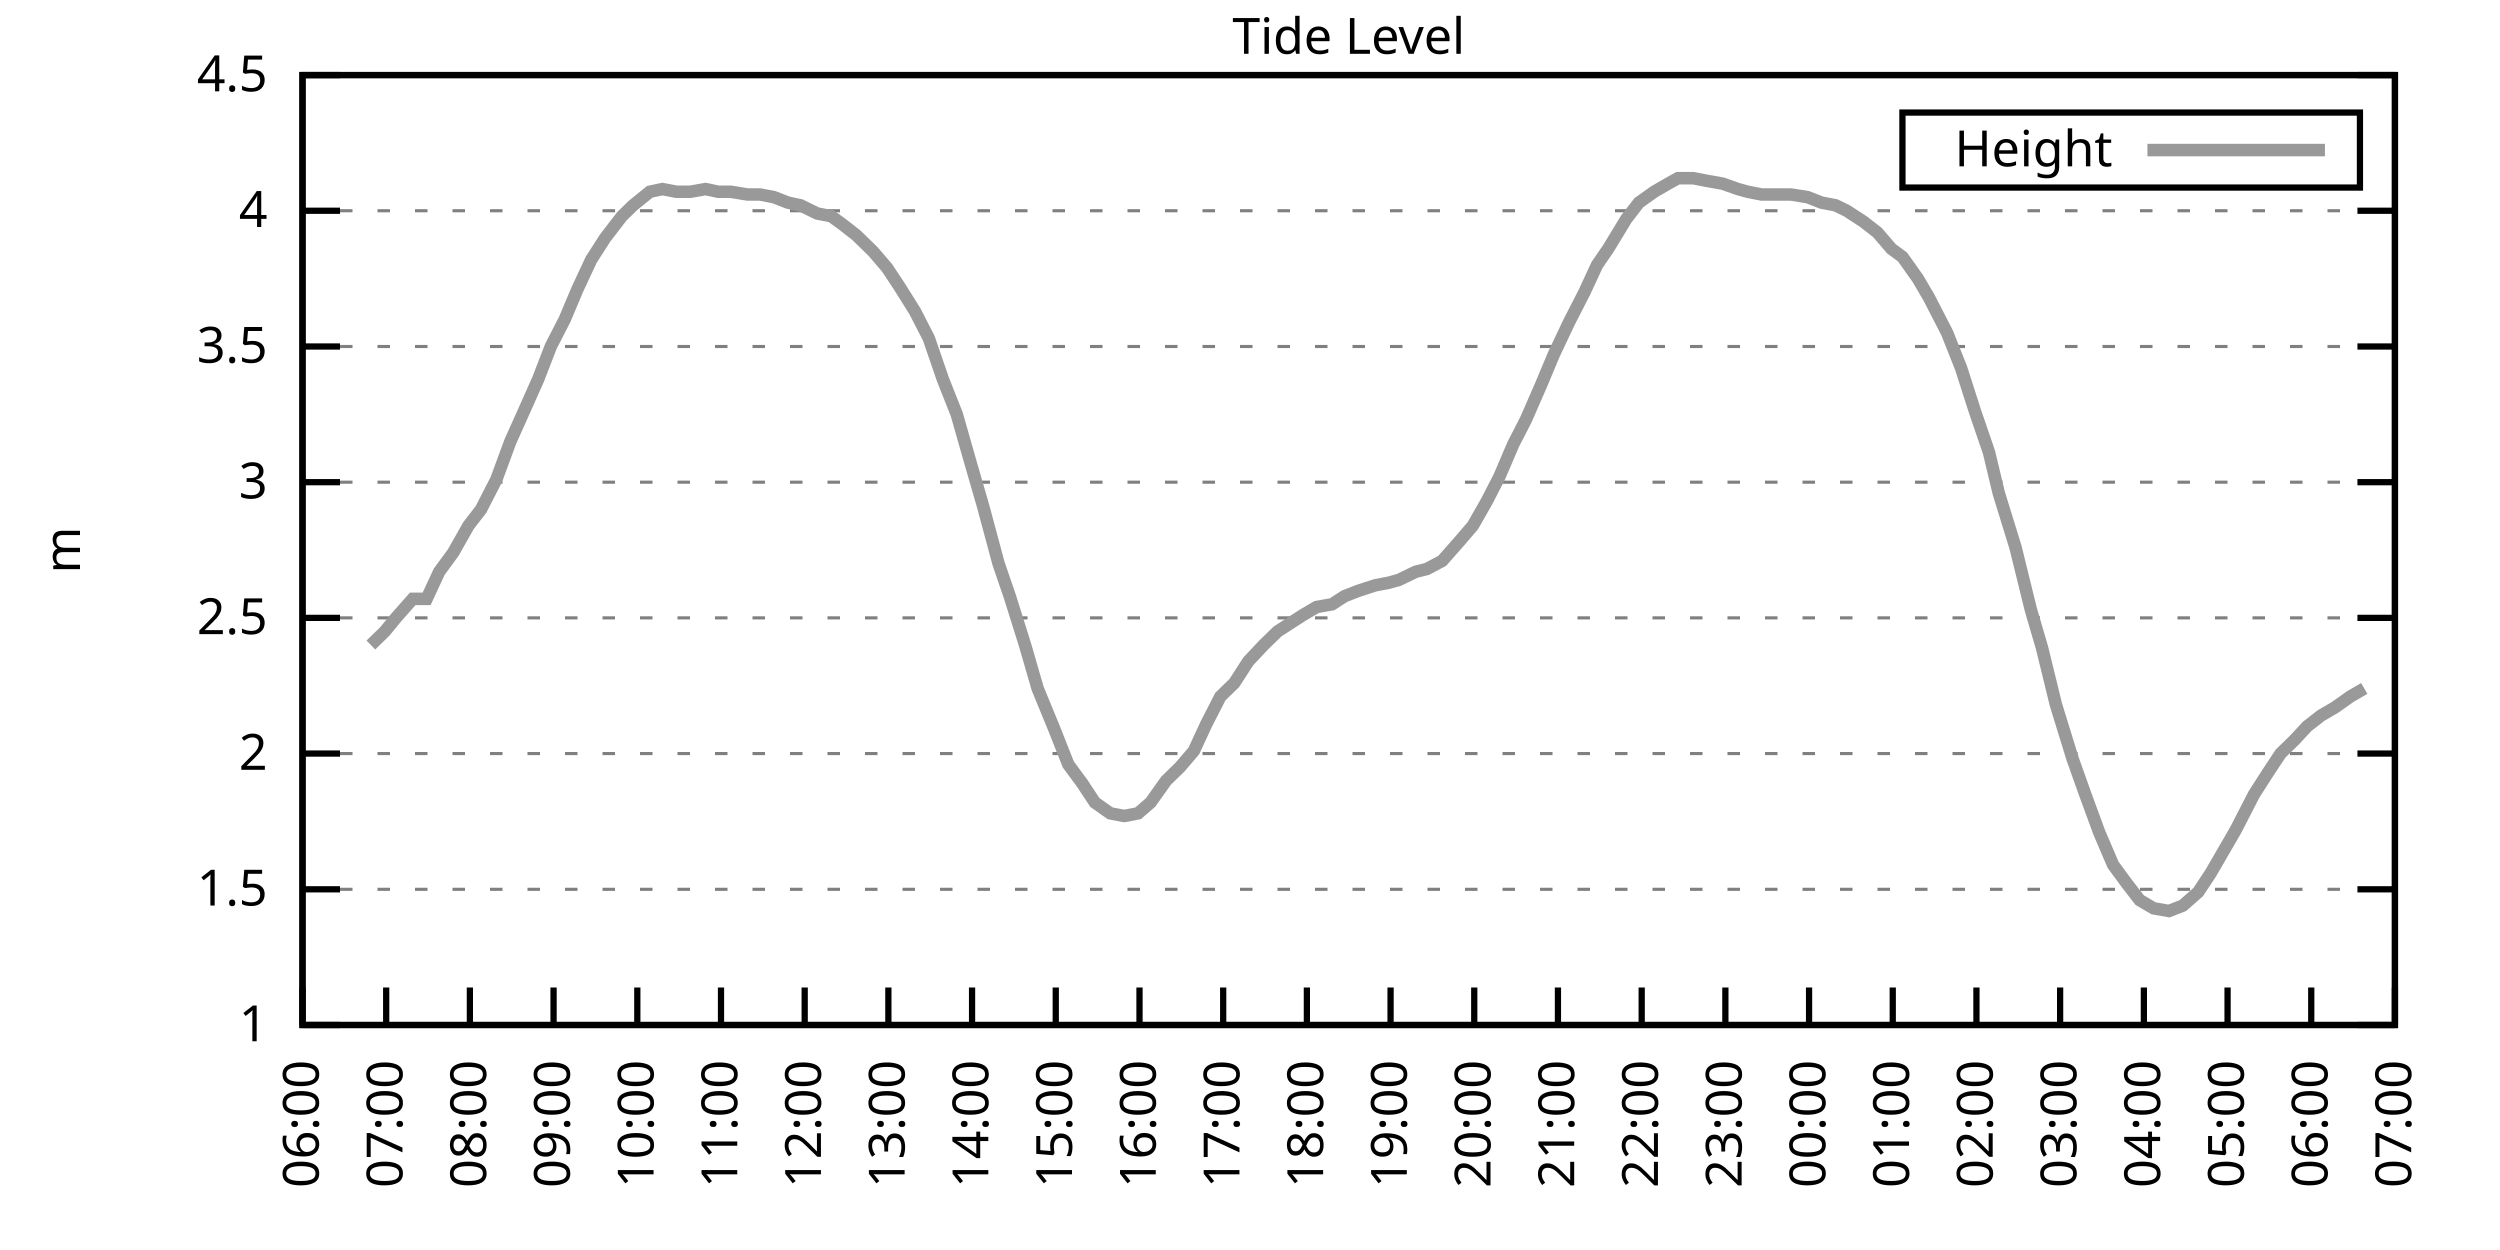
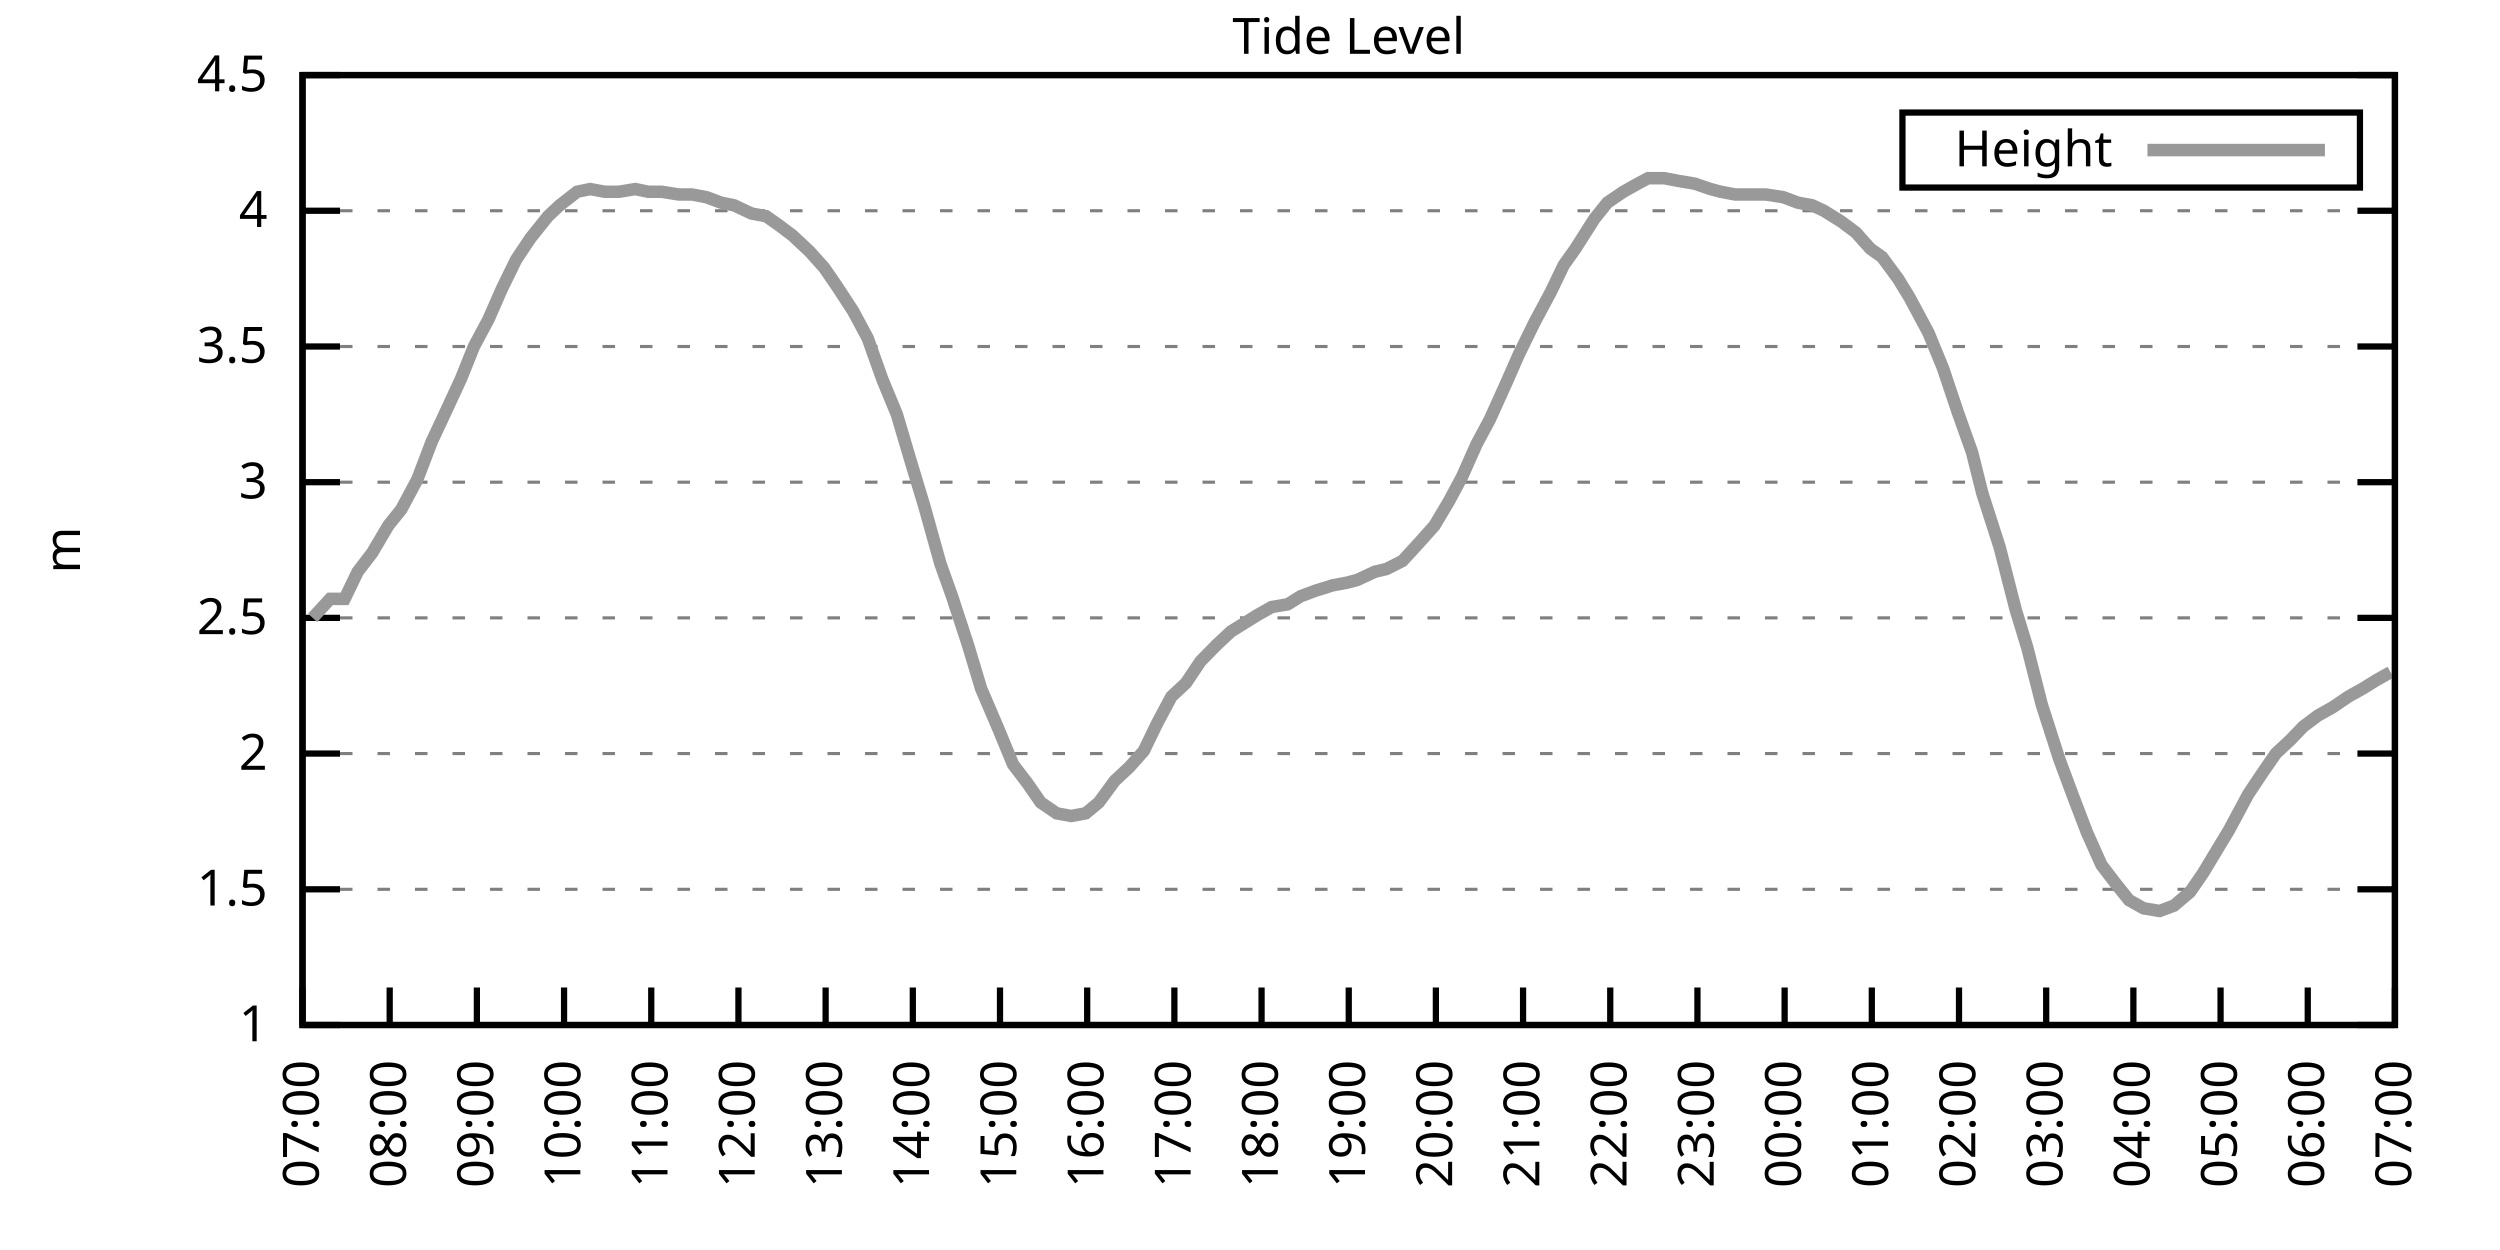
<svg xmlns="http://www.w3.org/2000/svg" xmlns:xlink="http://www.w3.org/1999/xlink" width="400" height="200" viewBox="0 0 400 200">
  <g id="gnuplot_canvas">
    <rect x="0" y="0" width="400" height="200" fill="none" />
    <defs>
      <circle id="gpDot" r="0.5" stroke-width="0.5" stroke="currentColor" />
      <path id="gpPt0" stroke-width="0.333" stroke="currentColor" d="M-1,0 h2 M0,-1 v2" />
      <path id="gpPt1" stroke-width="0.333" stroke="currentColor" d="M-1,-1 L1,1 M1,-1 L-1,1" />
      <path id="gpPt2" stroke-width="0.333" stroke="currentColor" d="M-1,0 L1,0 M0,-1 L0,1 M-1,-1 L1,1 M-1,1 L1,-1" />
      <rect id="gpPt3" stroke-width="0.333" stroke="currentColor" x="-1" y="-1" width="2" height="2" />
      <rect id="gpPt4" stroke-width="0.333" stroke="currentColor" fill="currentColor" x="-1" y="-1" width="2" height="2" />
      <circle id="gpPt5" stroke-width="0.333" stroke="currentColor" cx="0" cy="0" r="1" />
      <use xlink:href="#gpPt5" id="gpPt6" fill="currentColor" stroke="none" />
      <path id="gpPt7" stroke-width="0.333" stroke="currentColor" d="M0,-1.33 L-1.33,0.67 L1.33,0.67 z" />
      <use xlink:href="#gpPt7" id="gpPt8" fill="currentColor" stroke="none" />
      <use xlink:href="#gpPt7" id="gpPt9" stroke="currentColor" transform="rotate(180)" />
      <use xlink:href="#gpPt9" id="gpPt10" fill="currentColor" stroke="none" />
      <use xlink:href="#gpPt3" id="gpPt11" stroke="currentColor" transform="rotate(45)" />
      <use xlink:href="#gpPt11" id="gpPt12" fill="currentColor" stroke="none" />
      <path id="gpPt13" stroke-width="0.333" stroke="currentColor" d="M0,1.330 L1.265,0.411 L0.782,-1.067 L-0.782,-1.076 L-1.265,0.411 z" />
      <use xlink:href="#gpPt13" id="gpPt14" fill="currentColor" stroke="none" />
      <filter id="textbox" filterUnits="objectBoundingBox" x="0" y="0" height="1" width="1">
        <feFlood flood-color="white" flood-opacity="1" result="bgnd" />
        <feComposite in="SourceGraphic" in2="bgnd" operator="atop" />
      </filter>
      <filter id="greybox" filterUnits="objectBoundingBox" x="0" y="0" height="1" width="1">
        <feFlood flood-color="lightgrey" flood-opacity="1" result="grey" />
        <feComposite in="SourceGraphic" in2="grey" operator="atop" />
      </filter>
    </defs>
    <g fill="none" color="white" stroke="currentColor" stroke-width="1.00" stroke-linecap="butt" stroke-linejoin="miter">
</g>
    <g fill="none" color="black" stroke="currentColor" stroke-width="1.00" stroke-linecap="butt" stroke-linejoin="miter">
      <g stroke="none" shape-rendering="crispEdges">
        <polygon fill="rgb(255, 255, 255)" points="48.40,164.00 383.18,164.00 383.18,12.02 48.40,12.02 " />
      </g>
    </g>
    <g fill="none" color="black" stroke="currentColor" stroke-width="1.00" stroke-linecap="butt" stroke-linejoin="miter">
</g>
    <g fill="none" color="black" stroke="black" stroke-width="0.50" stroke-linecap="butt" stroke-linejoin="miter">
</g>
    <g fill="none" color="gray" stroke="currentColor" stroke-width="0.50" stroke-linecap="butt" stroke-linejoin="miter">
      <path stroke="gray" stroke-dasharray="2,4" class="gridline" d="M48.40,164.00 L383.19,164.00  " />
    </g>
    <g fill="none" color="gray" stroke="gray" stroke-width="1.00" stroke-linecap="butt" stroke-linejoin="miter">
</g>
    <g fill="none" color="black" stroke="currentColor" stroke-width="1.00" stroke-linecap="butt" stroke-linejoin="miter">
      <path stroke="black" d="M48.40,164.00 L54.40,164.00 M383.19,164.00 L377.19,164.00  " />
      <g transform="translate(42.80,166.60)" stroke="none" fill="black" font-family="Sans" font-size="8.00" text-anchor="end">
        <text>
          <tspan font-family="Sans"> 1</tspan>
        </text>
      </g>
    </g>
    <g fill="none" color="black" stroke="currentColor" stroke-width="1.00" stroke-linecap="butt" stroke-linejoin="miter">
</g>
    <g fill="none" color="black" stroke="black" stroke-width="0.50" stroke-linecap="butt" stroke-linejoin="miter">
</g>
    <g fill="none" color="gray" stroke="currentColor" stroke-width="0.50" stroke-linecap="butt" stroke-linejoin="miter">
      <path stroke="gray" stroke-dasharray="2,4" class="gridline" d="M48.40,142.29 L383.19,142.29  " />
    </g>
    <g fill="none" color="gray" stroke="gray" stroke-width="1.00" stroke-linecap="butt" stroke-linejoin="miter">
</g>
    <g fill="none" color="black" stroke="currentColor" stroke-width="1.00" stroke-linecap="butt" stroke-linejoin="miter">
      <path stroke="black" d="M48.40,142.29 L54.40,142.29 M383.19,142.29 L377.19,142.29  " />
      <g transform="translate(42.80,144.89)" stroke="none" fill="black" font-family="Sans" font-size="8.00" text-anchor="end">
        <text>
          <tspan font-family="Sans"> 1.5</tspan>
        </text>
      </g>
    </g>
    <g fill="none" color="black" stroke="currentColor" stroke-width="1.00" stroke-linecap="butt" stroke-linejoin="miter">
</g>
    <g fill="none" color="black" stroke="black" stroke-width="0.50" stroke-linecap="butt" stroke-linejoin="miter">
</g>
    <g fill="none" color="gray" stroke="currentColor" stroke-width="0.50" stroke-linecap="butt" stroke-linejoin="miter">
      <path stroke="gray" stroke-dasharray="2,4" class="gridline" d="M48.40,120.57 L383.19,120.57  " />
    </g>
    <g fill="none" color="gray" stroke="gray" stroke-width="1.00" stroke-linecap="butt" stroke-linejoin="miter">
</g>
    <g fill="none" color="black" stroke="currentColor" stroke-width="1.00" stroke-linecap="butt" stroke-linejoin="miter">
      <path stroke="black" d="M48.40,120.57 L54.40,120.57 M383.19,120.57 L377.19,120.57  " />
      <g transform="translate(42.80,123.17)" stroke="none" fill="black" font-family="Sans" font-size="8.00" text-anchor="end">
        <text>
          <tspan font-family="Sans"> 2</tspan>
        </text>
      </g>
    </g>
    <g fill="none" color="black" stroke="currentColor" stroke-width="1.00" stroke-linecap="butt" stroke-linejoin="miter">
</g>
    <g fill="none" color="black" stroke="black" stroke-width="0.50" stroke-linecap="butt" stroke-linejoin="miter">
</g>
    <g fill="none" color="gray" stroke="currentColor" stroke-width="0.50" stroke-linecap="butt" stroke-linejoin="miter">
      <path stroke="gray" stroke-dasharray="2,4" class="gridline" d="M48.40,98.86 L383.19,98.86  " />
    </g>
    <g fill="none" color="gray" stroke="gray" stroke-width="1.00" stroke-linecap="butt" stroke-linejoin="miter">
</g>
    <g fill="none" color="black" stroke="currentColor" stroke-width="1.00" stroke-linecap="butt" stroke-linejoin="miter">
      <path stroke="black" d="M48.40,98.86 L54.40,98.86 M383.19,98.86 L377.19,98.86  " />
      <g transform="translate(42.80,101.46)" stroke="none" fill="black" font-family="Sans" font-size="8.00" text-anchor="end">
        <text>
          <tspan font-family="Sans"> 2.5</tspan>
        </text>
      </g>
    </g>
    <g fill="none" color="black" stroke="currentColor" stroke-width="1.00" stroke-linecap="butt" stroke-linejoin="miter">
</g>
    <g fill="none" color="black" stroke="black" stroke-width="0.50" stroke-linecap="butt" stroke-linejoin="miter">
</g>
    <g fill="none" color="gray" stroke="currentColor" stroke-width="0.50" stroke-linecap="butt" stroke-linejoin="miter">
      <path stroke="gray" stroke-dasharray="2,4" class="gridline" d="M48.40,77.15 L383.19,77.15  " />
    </g>
    <g fill="none" color="gray" stroke="gray" stroke-width="1.00" stroke-linecap="butt" stroke-linejoin="miter">
</g>
    <g fill="none" color="black" stroke="currentColor" stroke-width="1.00" stroke-linecap="butt" stroke-linejoin="miter">
      <path stroke="black" d="M48.40,77.15 L54.40,77.15 M383.19,77.15 L377.19,77.15  " />
      <g transform="translate(42.80,79.75)" stroke="none" fill="black" font-family="Sans" font-size="8.00" text-anchor="end">
        <text>
          <tspan font-family="Sans"> 3</tspan>
        </text>
      </g>
    </g>
    <g fill="none" color="black" stroke="currentColor" stroke-width="1.00" stroke-linecap="butt" stroke-linejoin="miter">
</g>
    <g fill="none" color="black" stroke="black" stroke-width="0.50" stroke-linecap="butt" stroke-linejoin="miter">
</g>
    <g fill="none" color="gray" stroke="currentColor" stroke-width="0.50" stroke-linecap="butt" stroke-linejoin="miter">
      <path stroke="gray" stroke-dasharray="2,4" class="gridline" d="M48.40,55.44 L383.19,55.44  " />
    </g>
    <g fill="none" color="gray" stroke="gray" stroke-width="1.00" stroke-linecap="butt" stroke-linejoin="miter">
</g>
    <g fill="none" color="black" stroke="currentColor" stroke-width="1.00" stroke-linecap="butt" stroke-linejoin="miter">
      <path stroke="black" d="M48.40,55.44 L54.40,55.44 M383.19,55.44 L377.19,55.44  " />
      <g transform="translate(42.80,58.04)" stroke="none" fill="black" font-family="Sans" font-size="8.00" text-anchor="end">
        <text>
          <tspan font-family="Sans"> 3.5</tspan>
        </text>
      </g>
    </g>
    <g fill="none" color="black" stroke="currentColor" stroke-width="1.00" stroke-linecap="butt" stroke-linejoin="miter">
</g>
    <g fill="none" color="black" stroke="black" stroke-width="0.50" stroke-linecap="butt" stroke-linejoin="miter">
</g>
    <g fill="none" color="gray" stroke="currentColor" stroke-width="0.50" stroke-linecap="butt" stroke-linejoin="miter">
      <path stroke="gray" stroke-dasharray="2,4" class="gridline" d="M48.40,33.72 L383.19,33.72  " />
    </g>
    <g fill="none" color="gray" stroke="gray" stroke-width="1.00" stroke-linecap="butt" stroke-linejoin="miter">
</g>
    <g fill="none" color="black" stroke="currentColor" stroke-width="1.00" stroke-linecap="butt" stroke-linejoin="miter">
      <path stroke="black" d="M48.40,33.72 L54.40,33.72 M383.19,33.72 L377.19,33.72  " />
      <g transform="translate(42.80,36.32)" stroke="none" fill="black" font-family="Sans" font-size="8.00" text-anchor="end">
        <text>
          <tspan font-family="Sans"> 4</tspan>
        </text>
      </g>
    </g>
    <g fill="none" color="black" stroke="currentColor" stroke-width="1.00" stroke-linecap="butt" stroke-linejoin="miter">
</g>
    <g fill="none" color="black" stroke="black" stroke-width="0.50" stroke-linecap="butt" stroke-linejoin="miter">
</g>
    <g fill="none" color="gray" stroke="currentColor" stroke-width="0.50" stroke-linecap="butt" stroke-linejoin="miter">
      <path stroke="gray" stroke-dasharray="2,4" class="gridline" d="M48.40,12.01 L383.19,12.01  " />
    </g>
    <g fill="none" color="gray" stroke="gray" stroke-width="1.00" stroke-linecap="butt" stroke-linejoin="miter">
</g>
    <g fill="none" color="black" stroke="currentColor" stroke-width="1.00" stroke-linecap="butt" stroke-linejoin="miter">
      <path stroke="black" d="M48.40,12.01 L54.40,12.01 M383.19,12.01 L377.19,12.01  " />
      <g transform="translate(42.80,14.61)" stroke="none" fill="black" font-family="Sans" font-size="8.00" text-anchor="end">
        <text>
          <tspan font-family="Sans"> 4.5</tspan>
        </text>
      </g>
    </g>
    <g fill="none" color="black" stroke="currentColor" stroke-width="1.00" stroke-linecap="butt" stroke-linejoin="miter">
      <path stroke="black" d="M48.40,164.00 L48.40,158.00  " />
      <g transform="translate(51.00,169.60) rotate(270.00)" stroke="none" fill="black" font-family="Sans" font-size="8.00" text-anchor="end">
        <text>
-           <tspan font-family="Sans">06:00</tspan>
-         </text>
-       </g>
-     </g>
-     <g fill="none" color="black" stroke="currentColor" stroke-width="1.00" stroke-linecap="butt" stroke-linejoin="miter">
-       <path stroke="black" d="M61.79,164.00 L61.79,158.00  " />
-       <g transform="translate(64.39,169.60) rotate(270.00)" stroke="none" fill="black" font-family="Sans" font-size="8.00" text-anchor="end">
-         <text>
          <tspan font-family="Sans">07:00</tspan>
        </text>
      </g>
    </g>
    <g fill="none" color="black" stroke="currentColor" stroke-width="1.00" stroke-linecap="butt" stroke-linejoin="miter">
-       <path stroke="black" d="M75.18,164.00 L75.18,158.00  " />
-       <g transform="translate(77.78,169.60) rotate(270.00)" stroke="none" fill="black" font-family="Sans" font-size="8.00" text-anchor="end">
+       <path stroke="black" d="M62.35,164.00 L62.35,158.00  " />
+       <g transform="translate(64.95,169.60) rotate(270.00)" stroke="none" fill="black" font-family="Sans" font-size="8.00" text-anchor="end">
        <text>
          <tspan font-family="Sans">08:00</tspan>
        </text>
      </g>
    </g>
    <g fill="none" color="black" stroke="currentColor" stroke-width="1.00" stroke-linecap="butt" stroke-linejoin="miter">
-       <path stroke="black" d="M88.57,164.00 L88.57,158.00  " />
-       <g transform="translate(91.17,169.60) rotate(270.00)" stroke="none" fill="black" font-family="Sans" font-size="8.00" text-anchor="end">
+       <path stroke="black" d="M76.30,164.00 L76.30,158.00  " />
+       <g transform="translate(78.90,169.60) rotate(270.00)" stroke="none" fill="black" font-family="Sans" font-size="8.00" text-anchor="end">
        <text>
          <tspan font-family="Sans">09:00</tspan>
        </text>
      </g>
    </g>
    <g fill="none" color="black" stroke="currentColor" stroke-width="1.00" stroke-linecap="butt" stroke-linejoin="miter">
-       <path stroke="black" d="M101.97,164.00 L101.97,158.00  " />
-       <g transform="translate(104.57,169.60) rotate(270.00)" stroke="none" fill="black" font-family="Sans" font-size="8.00" text-anchor="end">
+       <path stroke="black" d="M90.25,164.00 L90.25,158.00  " />
+       <g transform="translate(92.85,169.60) rotate(270.00)" stroke="none" fill="black" font-family="Sans" font-size="8.00" text-anchor="end">
        <text>
          <tspan font-family="Sans">10:00</tspan>
        </text>
      </g>
    </g>
    <g fill="none" color="black" stroke="currentColor" stroke-width="1.00" stroke-linecap="butt" stroke-linejoin="miter">
-       <path stroke="black" d="M115.36,164.00 L115.36,158.00  " />
-       <g transform="translate(117.96,169.60) rotate(270.00)" stroke="none" fill="black" font-family="Sans" font-size="8.00" text-anchor="end">
+       <path stroke="black" d="M104.20,164.00 L104.20,158.00  " />
+       <g transform="translate(106.80,169.60) rotate(270.00)" stroke="none" fill="black" font-family="Sans" font-size="8.00" text-anchor="end">
        <text>
          <tspan font-family="Sans">11:00</tspan>
        </text>
      </g>
    </g>
    <g fill="none" color="black" stroke="currentColor" stroke-width="1.00" stroke-linecap="butt" stroke-linejoin="miter">
-       <path stroke="black" d="M128.75,164.00 L128.75,158.00  " />
-       <g transform="translate(131.35,169.60) rotate(270.00)" stroke="none" fill="black" font-family="Sans" font-size="8.00" text-anchor="end">
+       <path stroke="black" d="M118.15,164.00 L118.15,158.00  " />
+       <g transform="translate(120.75,169.60) rotate(270.00)" stroke="none" fill="black" font-family="Sans" font-size="8.00" text-anchor="end">
        <text>
          <tspan font-family="Sans">12:00</tspan>
        </text>
      </g>
    </g>
    <g fill="none" color="black" stroke="currentColor" stroke-width="1.00" stroke-linecap="butt" stroke-linejoin="miter">
-       <path stroke="black" d="M142.14,164.00 L142.14,158.00  " />
-       <g transform="translate(144.74,169.60) rotate(270.00)" stroke="none" fill="black" font-family="Sans" font-size="8.00" text-anchor="end">
+       <path stroke="black" d="M132.10,164.00 L132.10,158.00  " />
+       <g transform="translate(134.70,169.60) rotate(270.00)" stroke="none" fill="black" font-family="Sans" font-size="8.00" text-anchor="end">
        <text>
          <tspan font-family="Sans">13:00</tspan>
        </text>
      </g>
    </g>
    <g fill="none" color="black" stroke="currentColor" stroke-width="1.00" stroke-linecap="butt" stroke-linejoin="miter">
-       <path stroke="black" d="M155.53,164.00 L155.53,158.00  " />
-       <g transform="translate(158.13,169.60) rotate(270.00)" stroke="none" fill="black" font-family="Sans" font-size="8.00" text-anchor="end">
+       <path stroke="black" d="M146.05,164.00 L146.05,158.00  " />
+       <g transform="translate(148.65,169.60) rotate(270.00)" stroke="none" fill="black" font-family="Sans" font-size="8.00" text-anchor="end">
        <text>
          <tspan font-family="Sans">14:00</tspan>
        </text>
      </g>
    </g>
    <g fill="none" color="black" stroke="currentColor" stroke-width="1.00" stroke-linecap="butt" stroke-linejoin="miter">
-       <path stroke="black" d="M168.92,164.00 L168.92,158.00  " />
-       <g transform="translate(171.52,169.60) rotate(270.00)" stroke="none" fill="black" font-family="Sans" font-size="8.00" text-anchor="end">
+       <path stroke="black" d="M160.00,164.00 L160.00,158.00  " />
+       <g transform="translate(162.60,169.60) rotate(270.00)" stroke="none" fill="black" font-family="Sans" font-size="8.00" text-anchor="end">
        <text>
          <tspan font-family="Sans">15:00</tspan>
        </text>
      </g>
    </g>
    <g fill="none" color="black" stroke="currentColor" stroke-width="1.00" stroke-linecap="butt" stroke-linejoin="miter">
-       <path stroke="black" d="M182.32,164.00 L182.32,158.00  " />
-       <g transform="translate(184.92,169.60) rotate(270.00)" stroke="none" fill="black" font-family="Sans" font-size="8.00" text-anchor="end">
+       <path stroke="black" d="M173.95,164.00 L173.95,158.00  " />
+       <g transform="translate(176.55,169.60) rotate(270.00)" stroke="none" fill="black" font-family="Sans" font-size="8.00" text-anchor="end">
        <text>
          <tspan font-family="Sans">16:00</tspan>
        </text>
      </g>
    </g>
    <g fill="none" color="black" stroke="currentColor" stroke-width="1.00" stroke-linecap="butt" stroke-linejoin="miter">
-       <path stroke="black" d="M195.71,164.00 L195.71,158.00  " />
-       <g transform="translate(198.31,169.60) rotate(270.00)" stroke="none" fill="black" font-family="Sans" font-size="8.00" text-anchor="end">
+       <path stroke="black" d="M187.90,164.00 L187.90,158.00  " />
+       <g transform="translate(190.50,169.60) rotate(270.00)" stroke="none" fill="black" font-family="Sans" font-size="8.00" text-anchor="end">
        <text>
          <tspan font-family="Sans">17:00</tspan>
        </text>
      </g>
    </g>
    <g fill="none" color="black" stroke="currentColor" stroke-width="1.00" stroke-linecap="butt" stroke-linejoin="miter">
-       <path stroke="black" d="M209.10,164.00 L209.10,158.00  " />
-       <g transform="translate(211.70,169.60) rotate(270.00)" stroke="none" fill="black" font-family="Sans" font-size="8.00" text-anchor="end">
+       <path stroke="black" d="M201.85,164.00 L201.85,158.00  " />
+       <g transform="translate(204.45,169.60) rotate(270.00)" stroke="none" fill="black" font-family="Sans" font-size="8.00" text-anchor="end">
        <text>
          <tspan font-family="Sans">18:00</tspan>
        </text>
      </g>
    </g>
    <g fill="none" color="black" stroke="currentColor" stroke-width="1.00" stroke-linecap="butt" stroke-linejoin="miter">
-       <path stroke="black" d="M222.49,164.00 L222.49,158.00  " />
-       <g transform="translate(225.09,169.60) rotate(270.00)" stroke="none" fill="black" font-family="Sans" font-size="8.00" text-anchor="end">
+       <path stroke="black" d="M215.80,164.00 L215.80,158.00  " />
+       <g transform="translate(218.40,169.60) rotate(270.00)" stroke="none" fill="black" font-family="Sans" font-size="8.00" text-anchor="end">
        <text>
          <tspan font-family="Sans">19:00</tspan>
        </text>
      </g>
    </g>
    <g fill="none" color="black" stroke="currentColor" stroke-width="1.00" stroke-linecap="butt" stroke-linejoin="miter">
-       <path stroke="black" d="M235.88,164.00 L235.88,158.00  " />
-       <g transform="translate(238.48,169.60) rotate(270.00)" stroke="none" fill="black" font-family="Sans" font-size="8.00" text-anchor="end">
+       <path stroke="black" d="M229.74,164.00 L229.74,158.00  " />
+       <g transform="translate(232.34,169.60) rotate(270.00)" stroke="none" fill="black" font-family="Sans" font-size="8.00" text-anchor="end">
        <text>
          <tspan font-family="Sans">20:00</tspan>
        </text>
      </g>
    </g>
    <g fill="none" color="black" stroke="currentColor" stroke-width="1.00" stroke-linecap="butt" stroke-linejoin="miter">
-       <path stroke="black" d="M249.27,164.00 L249.27,158.00  " />
-       <g transform="translate(251.87,169.60) rotate(270.00)" stroke="none" fill="black" font-family="Sans" font-size="8.00" text-anchor="end">
+       <path stroke="black" d="M243.69,164.00 L243.69,158.00  " />
+       <g transform="translate(246.29,169.60) rotate(270.00)" stroke="none" fill="black" font-family="Sans" font-size="8.00" text-anchor="end">
        <text>
          <tspan font-family="Sans">21:00</tspan>
        </text>
      </g>
    </g>
    <g fill="none" color="black" stroke="currentColor" stroke-width="1.00" stroke-linecap="butt" stroke-linejoin="miter">
-       <path stroke="black" d="M262.67,164.00 L262.67,158.00  " />
-       <g transform="translate(265.27,169.60) rotate(270.00)" stroke="none" fill="black" font-family="Sans" font-size="8.00" text-anchor="end">
+       <path stroke="black" d="M257.64,164.00 L257.64,158.00  " />
+       <g transform="translate(260.24,169.60) rotate(270.00)" stroke="none" fill="black" font-family="Sans" font-size="8.00" text-anchor="end">
        <text>
          <tspan font-family="Sans">22:00</tspan>
        </text>
      </g>
    </g>
    <g fill="none" color="black" stroke="currentColor" stroke-width="1.00" stroke-linecap="butt" stroke-linejoin="miter">
-       <path stroke="black" d="M276.06,164.00 L276.06,158.00  " />
-       <g transform="translate(278.66,169.60) rotate(270.00)" stroke="none" fill="black" font-family="Sans" font-size="8.00" text-anchor="end">
+       <path stroke="black" d="M271.59,164.00 L271.59,158.00  " />
+       <g transform="translate(274.19,169.60) rotate(270.00)" stroke="none" fill="black" font-family="Sans" font-size="8.00" text-anchor="end">
        <text>
          <tspan font-family="Sans">23:00</tspan>
        </text>
      </g>
    </g>
    <g fill="none" color="black" stroke="currentColor" stroke-width="1.00" stroke-linecap="butt" stroke-linejoin="miter">
-       <path stroke="black" d="M289.45,164.00 L289.45,158.00  " />
-       <g transform="translate(292.05,169.60) rotate(270.00)" stroke="none" fill="black" font-family="Sans" font-size="8.00" text-anchor="end">
+       <path stroke="black" d="M285.54,164.00 L285.54,158.00  " />
+       <g transform="translate(288.14,169.60) rotate(270.00)" stroke="none" fill="black" font-family="Sans" font-size="8.00" text-anchor="end">
        <text>
          <tspan font-family="Sans">00:00</tspan>
        </text>
      </g>
    </g>
    <g fill="none" color="black" stroke="currentColor" stroke-width="1.00" stroke-linecap="butt" stroke-linejoin="miter">
-       <path stroke="black" d="M302.84,164.00 L302.84,158.00  " />
-       <g transform="translate(305.44,169.60) rotate(270.00)" stroke="none" fill="black" font-family="Sans" font-size="8.00" text-anchor="end">
+       <path stroke="black" d="M299.49,164.00 L299.49,158.00  " />
+       <g transform="translate(302.09,169.60) rotate(270.00)" stroke="none" fill="black" font-family="Sans" font-size="8.00" text-anchor="end">
        <text>
          <tspan font-family="Sans">01:00</tspan>
        </text>
      </g>
    </g>
    <g fill="none" color="black" stroke="currentColor" stroke-width="1.00" stroke-linecap="butt" stroke-linejoin="miter">
-       <path stroke="black" d="M316.23,164.00 L316.23,158.00  " />
-       <g transform="translate(318.83,169.60) rotate(270.00)" stroke="none" fill="black" font-family="Sans" font-size="8.00" text-anchor="end">
+       <path stroke="black" d="M313.44,164.00 L313.44,158.00  " />
+       <g transform="translate(316.04,169.60) rotate(270.00)" stroke="none" fill="black" font-family="Sans" font-size="8.00" text-anchor="end">
        <text>
          <tspan font-family="Sans">02:00</tspan>
        </text>
      </g>
    </g>
    <g fill="none" color="black" stroke="currentColor" stroke-width="1.00" stroke-linecap="butt" stroke-linejoin="miter">
-       <path stroke="black" d="M329.62,164.00 L329.62,158.00  " />
-       <g transform="translate(332.22,169.60) rotate(270.00)" stroke="none" fill="black" font-family="Sans" font-size="8.00" text-anchor="end">
+       <path stroke="black" d="M327.39,164.00 L327.39,158.00  " />
+       <g transform="translate(329.99,169.60) rotate(270.00)" stroke="none" fill="black" font-family="Sans" font-size="8.00" text-anchor="end">
        <text>
          <tspan font-family="Sans">03:00</tspan>
        </text>
      </g>
    </g>
    <g fill="none" color="black" stroke="currentColor" stroke-width="1.00" stroke-linecap="butt" stroke-linejoin="miter">
-       <path stroke="black" d="M343.02,164.00 L343.02,158.00  " />
-       <g transform="translate(345.62,169.60) rotate(270.00)" stroke="none" fill="black" font-family="Sans" font-size="8.00" text-anchor="end">
+       <path stroke="black" d="M341.34,164.00 L341.34,158.00  " />
+       <g transform="translate(343.94,169.60) rotate(270.00)" stroke="none" fill="black" font-family="Sans" font-size="8.00" text-anchor="end">
        <text>
          <tspan font-family="Sans">04:00</tspan>
        </text>
      </g>
    </g>
    <g fill="none" color="black" stroke="currentColor" stroke-width="1.00" stroke-linecap="butt" stroke-linejoin="miter">
-       <path stroke="black" d="M356.41,164.00 L356.41,158.00  " />
-       <g transform="translate(359.01,169.60) rotate(270.00)" stroke="none" fill="black" font-family="Sans" font-size="8.00" text-anchor="end">
+       <path stroke="black" d="M355.29,164.00 L355.29,158.00  " />
+       <g transform="translate(357.89,169.60) rotate(270.00)" stroke="none" fill="black" font-family="Sans" font-size="8.00" text-anchor="end">
        <text>
          <tspan font-family="Sans">05:00</tspan>
        </text>
      </g>
    </g>
    <g fill="none" color="black" stroke="currentColor" stroke-width="1.00" stroke-linecap="butt" stroke-linejoin="miter">
-       <path stroke="black" d="M369.80,164.00 L369.80,158.00  " />
-       <g transform="translate(372.40,169.60) rotate(270.00)" stroke="none" fill="black" font-family="Sans" font-size="8.00" text-anchor="end">
+       <path stroke="black" d="M369.24,164.00 L369.24,158.00  " />
+       <g transform="translate(371.84,169.60) rotate(270.00)" stroke="none" fill="black" font-family="Sans" font-size="8.00" text-anchor="end">
        <text>
          <tspan font-family="Sans">06:00</tspan>
        </text>
      </g>
    </g>
    <g fill="none" color="black" stroke="currentColor" stroke-width="1.00" stroke-linecap="butt" stroke-linejoin="miter">
      <path stroke="black" d="M383.19,164.00 L383.19,158.00  " />
      <g transform="translate(385.79,169.60) rotate(270.00)" stroke="none" fill="black" font-family="Sans" font-size="8.00" text-anchor="end">
        <text>
          <tspan font-family="Sans">07:00</tspan>
        </text>
      </g>
    </g>
    <g fill="none" color="black" stroke="currentColor" stroke-width="1.00" stroke-linecap="butt" stroke-linejoin="miter">
</g>
    <g fill="none" color="black" stroke="currentColor" stroke-width="1.00" stroke-linecap="butt" stroke-linejoin="miter">
      <path stroke="black" d="M48.40,12.01 L48.40,164.00 L383.19,164.00 L383.19,12.01 L48.40,12.01 Z  " />
    </g>
    <g fill="none" color="black" stroke="currentColor" stroke-width="1.00" stroke-linecap="butt" stroke-linejoin="miter">
</g>
    <g fill="none" color="black" stroke="currentColor" stroke-width="1.00" stroke-linecap="butt" stroke-linejoin="miter">
      <path stroke="black" d="M304.39,30.01 L304.39,18.01 L377.59,18.01 L377.59,30.01 L304.39,30.01 Z  " />
    </g>
    <g id="Tide_level_plot_1">
      <g fill="none" color="white" stroke="black" stroke-width="2.00" stroke-linecap="butt" stroke-linejoin="miter">
</g>
      <g fill="none" color="black" stroke="currentColor" stroke-width="2.00" stroke-linecap="butt" stroke-linejoin="miter">
        <g transform="translate(337.99,26.61)" stroke="none" fill="black" font-family="Sans" font-size="8.00" text-anchor="end">
          <text>
            <tspan font-family="Sans">Height</tspan>
          </text>
        </g>
      </g>
      <g fill="none" color="black" stroke="currentColor" stroke-width="2.00" stroke-linecap="butt" stroke-linejoin="miter">
-         <path stroke="rgb(153, 153, 153)" d="M343.59,24.01 L371.99,24.01 M59.34,103.20 L61.57,101.03 L63.35,98.86 L66.03,95.82 L68.26,95.82 L70.27,91.48   L72.50,88.44 L74.96,84.10 L76.97,81.49 L79.42,76.71 L81.66,70.63 L83.22,67.16 L86.12,60.65 L88.13,55.44   L90.36,51.09 L92.37,46.32 L94.60,41.54 L96.83,38.07 L99.51,34.59 L101.30,32.85 L103.98,30.68 L105.98,30.25   L108.22,30.68 L110.45,30.68 L112.90,30.25 L114.91,30.68 L116.92,30.68 L119.60,31.12 L121.61,31.12 L123.84,31.55   L126.07,32.42 L128.08,32.85 L130.76,34.16 L132.99,34.59 L134.78,35.89 L137.01,37.63 L139.69,40.24 L141.92,42.84   L143.93,45.88 L146.38,49.79 L148.61,54.13 L150.85,60.65 L153.08,66.29 L155.31,74.11 L157.32,81.06 L159.77,90.18   L161.56,95.39 L164.01,103.20 L166.02,110.15 L168.70,116.67 L170.93,122.31 L173.17,125.35 L175.17,128.39 L177.63,130.13   L179.86,130.56 L182.09,130.13 L184.10,128.39 L186.56,124.92 L188.79,122.75 L191.02,120.14 L193.03,115.80 L195.26,111.45   L197.49,109.28 L199.73,105.81 L202.18,103.20 L204.41,101.03 L206.42,99.73 L208.43,98.43 L210.66,97.12 L213.12,96.69   L215.13,95.39 L217.36,94.52 L220.04,93.65 L222.27,93.22 L223.83,92.78 L226.51,91.48 L228.29,91.04 L230.75,89.74   L233.43,86.70 L235.66,84.10 L237.89,80.19 L239.90,76.28 L242.13,71.07 L244.14,67.16 L246.60,61.52 L248.60,56.74   L251.06,51.53 L253.51,46.75 L255.52,42.41 L257.31,39.80 L260.21,35.03 L262.22,32.42 L264.67,30.68 L266.91,29.38   L268.47,28.51 L270.92,28.51 L273.16,28.95 L275.61,29.38 L278.07,30.25 L279.63,30.68 L281.86,31.12 L284.32,31.12   L286.55,31.12 L289.23,31.55 L291.46,32.42 L293.69,32.85 L295.48,33.72 L298.15,35.46 L300.39,37.20 L302.62,39.80   L304.40,41.11 L306.86,44.58 L308.64,47.62 L311.54,53.26 L313.78,58.91 L316.01,65.86 L318.24,72.37 L319.80,78.89   L322.48,87.57 L324.94,97.56 L326.72,103.64 L328.95,112.76 L331.63,121.44 L333.64,127.09 L335.87,133.17 L338.10,138.38   L340.34,141.42 L342.35,144.02 L344.58,145.33 L347.03,145.76 L349.26,144.89 L351.72,142.72 L353.73,139.68 L355.74,136.21   L357.75,132.73 L360.65,127.09 L362.88,123.61 L364.89,120.57 L367.12,118.40 L369.13,116.23 L371.36,114.49 L373.59,113.19   L376.05,111.45 L378.28,110.15  " />
+         <path stroke="rgb(153, 153, 153)" d="M343.59,24.01 L371.99,24.01 M50.03,98.86 L52.82,95.82 L55.14,95.82 L57.23,91.48 L59.56,88.44 L62.12,84.10   L64.21,81.49 L66.77,76.71 L69.09,70.63 L70.72,67.16 L73.74,60.65 L75.83,55.44 L78.16,51.09 L80.25,46.32   L82.58,41.54 L84.90,38.07 L87.69,34.59 L89.55,32.85 L92.34,30.68 L94.43,30.25 L96.76,30.68 L99.08,30.68   L101.64,30.25 L103.73,30.68 L105.83,30.68 L108.62,31.12 L110.71,31.12 L113.03,31.55 L115.36,32.42 L117.45,32.85   L120.24,34.16 L122.57,34.59 L124.43,35.89 L126.75,37.63 L129.54,40.24 L131.87,42.84 L133.96,45.88 L136.51,49.79   L138.84,54.13 L141.16,60.65 L143.49,66.29 L145.81,74.11 L147.91,81.06 L150.46,90.18 L152.32,95.39 L154.88,103.20   L156.97,110.15 L159.76,116.67 L162.09,122.31 L164.41,125.35 L166.51,128.39 L169.06,130.13 L171.39,130.56 L173.71,130.13   L175.81,128.39 L178.36,124.92 L180.69,122.75 L183.01,120.14 L185.11,115.80 L187.43,111.45 L189.76,109.28 L192.08,105.81   L194.64,103.20 L196.96,101.03 L199.06,99.73 L201.15,98.43 L203.47,97.12 L206.03,96.69 L208.12,95.39 L210.45,94.52   L213.24,93.65 L215.56,93.22 L217.19,92.78 L219.98,91.48 L221.84,91.04 L224.40,89.74 L227.19,86.70 L229.51,84.10   L231.84,80.19 L233.93,76.28 L236.25,71.07 L238.35,67.16 L240.90,61.52 L243.00,56.74 L245.55,51.53 L248.11,46.75   L250.20,42.41 L252.06,39.80 L255.09,35.03 L257.18,32.42 L259.74,30.68 L262.06,29.38 L263.69,28.51 L266.25,28.51   L268.57,28.95 L271.13,29.38 L273.69,30.25 L275.31,30.68 L277.64,31.12 L280.20,31.12 L282.52,31.12 L285.31,31.55   L287.64,32.42 L289.96,32.85 L291.82,33.72 L294.61,35.46 L296.94,37.20 L299.26,39.80 L301.12,41.11 L303.68,44.58   L305.54,47.62 L308.56,53.26 L310.88,58.91 L313.21,65.86 L315.53,72.37 L317.16,78.89 L319.95,87.57 L322.51,97.56   L324.37,103.64 L326.69,112.76 L329.48,121.44 L331.58,127.09 L333.90,133.17 L336.23,138.38 L338.55,141.42 L340.64,144.02   L342.97,145.33 L345.53,145.76 L347.85,144.89 L350.41,142.72 L352.50,139.68 L354.59,136.21 L356.69,132.73 L359.71,127.09   L362.03,123.61 L364.13,120.57 L366.45,118.40 L368.54,116.23 L370.87,114.49 L373.19,113.19 L375.75,111.45 L378.08,110.15   L380.17,108.85 L382.49,107.55  " />
      </g>
    </g>
    <g fill="none" color="black" stroke="currentColor" stroke-width="2.00" stroke-linecap="butt" stroke-linejoin="miter">
</g>
    <g fill="none" color="black" stroke="black" stroke-width="1.00" stroke-linecap="butt" stroke-linejoin="miter">
</g>
    <g fill="none" color="black" stroke="currentColor" stroke-width="1.00" stroke-linecap="butt" stroke-linejoin="miter">
      <path stroke="black" d="M48.40,12.01 L48.40,164.00 L383.19,164.00 L383.19,12.01 L48.40,12.01 Z  " />
      <g transform="translate(12.80,88.01) rotate(270.00)" stroke="none" fill="black" font-family="Sans" font-size="8.00" text-anchor="middle">
        <text>
          <tspan font-family="Sans">m</tspan>
        </text>
      </g>
    </g>
    <g fill="none" color="black" stroke="currentColor" stroke-width="1.00" stroke-linecap="butt" stroke-linejoin="miter">
</g>
    <g fill="none" color="black" stroke="currentColor" stroke-width="1.00" stroke-linecap="butt" stroke-linejoin="miter">
      <g transform="translate(215.79,8.61)" stroke="none" fill="black" font-family="Sans" font-size="8.00" text-anchor="middle">
        <text>
          <tspan font-family="Sans">Tide Level</tspan>
        </text>
      </g>
    </g>
    <g fill="none" color="black" stroke="currentColor" stroke-width="1.00" stroke-linecap="butt" stroke-linejoin="miter">
</g>
  </g>
</svg>
